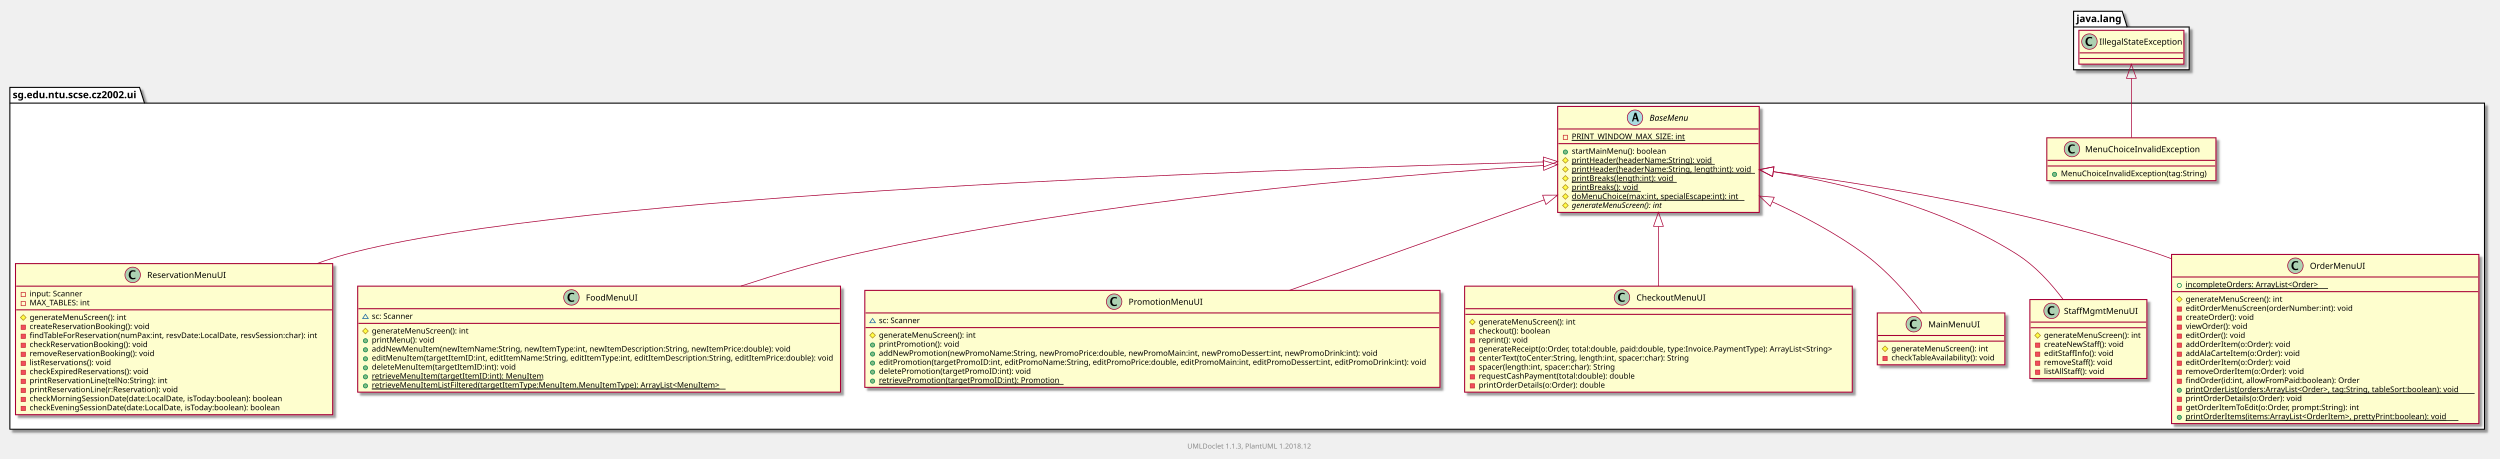
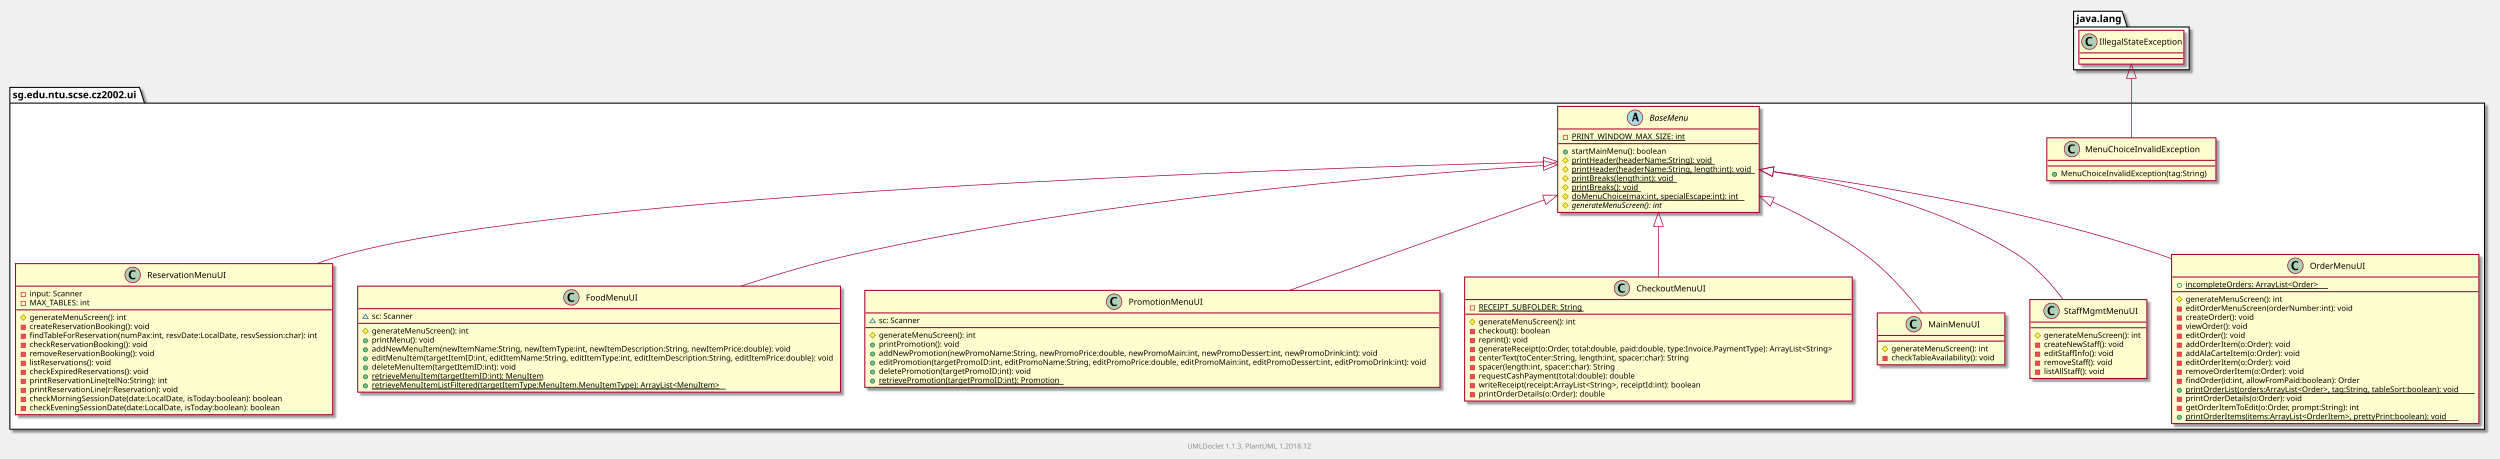
<svg xmlns="http://www.w3.org/2000/svg" xmlns:xlink="http://www.w3.org/1999/xlink" contentScriptType="application/ecmascript" contentStyleType="text/css" height="650px" preserveAspectRatio="none" style="width:3547px;height:650px;" version="1.1" viewBox="0 0 3547 650" width="3547px" zoomAndPan="magnify">
  <defs>
-     <filter height="300%" id="f1eulhza27pfih" width="300%" x="-1" y="-1">
+     <filter height="300%" id="f1o8wjlzwb5skf" width="300%" x="-1" y="-1">
      <feGaussianBlur result="blurOut" stdDeviation="2.0" />
      <feColorMatrix in="blurOut" result="blurOut2" type="matrix" values="0 0 0 0 0 0 0 0 0 0 0 0 0 0 0 0 0 0 .4 0" />
      <feOffset dx="4.0" dy="4.0" in="blurOut2" result="blurOut3" />
      <feBlend in="SourceGraphic" in2="blurOut3" mode="normal" />
    </filter>
  </defs>
  <g>
-     <polygon fill="#FFFFFF" filter="url(#f1eulhza27pfih)" points="14,124,198,124,205,146.29,3525,146.29,3525,609,14,609,14,124" style="stroke: #000000; stroke-width: 1.5;" />
+     <polygon fill="#FFFFFF" filter="url(#f1o8wjlzwb5skf)" points="14,124,198,124,205,146.29,3525,146.29,3525,609,14,609,14,124" style="stroke: #000000; stroke-width: 1.5;" />
    <line style="stroke: #000000; stroke-width: 1.5;" x1="14" x2="205" y1="146.29" y2="146.29" />
    <text fill="#000000" font-family="sans-serif" font-size="14" font-weight="bold" lengthAdjust="spacingAndGlyphs" textLength="178" x="18" y="139.337">sg.edu.ntu.scse.cz2002.ui</text>
-     <polygon fill="#FFFFFF" filter="url(#f1eulhza27pfih)" points="2942,16,3011,16,3018,38.29,3106,38.29,3106,99,2942,99,2942,16" style="stroke: #000000; stroke-width: 1.5;" />
+     <polygon fill="#FFFFFF" filter="url(#f1o8wjlzwb5skf)" points="2942,16,3011,16,3018,38.29,3106,38.29,3106,99,2942,99,2942,16" style="stroke: #000000; stroke-width: 1.5;" />
    <line style="stroke: #000000; stroke-width: 1.5;" x1="2942" x2="3018" y1="38.29" y2="38.29" />
    <text fill="#000000" font-family="sans-serif" font-size="14" font-weight="bold" lengthAdjust="spacingAndGlyphs" textLength="63" x="2946" y="31.337">java.lang</text>
    <a target="_top" xlink:actuate="onRequest" xlink:href="../sg/edu/ntu/scse/cz2002/ui/ReservationMenuUI.html" xlink:show="new" xlink:title="../sg/edu/ntu/scse/cz2002/ui/ReservationMenuUI.html" xlink:type="simple">
-       <rect fill="#FEFECE" filter="url(#f1eulhza27pfih)" height="214.391" id="sg.edu.ntu.scse.cz2002.ui.ReservationMenuUI" style="stroke: #A80036; stroke-width: 1.5;" width="450" x="22" y="374" />
+       <rect fill="#FEFECE" filter="url(#f1o8wjlzwb5skf)" height="214.391" id="sg.edu.ntu.scse.cz2002.ui.ReservationMenuUI" style="stroke: #A80036; stroke-width: 1.5;" width="450" x="22" y="374" />
      <ellipse cx="188.25" cy="390" fill="#ADD1B2" rx="11" ry="11" style="stroke: #A80036; stroke-width: 1.0;" />
      <path d="M192.078,395.656 Q190.203,396.312 188.391,396.312 Q185.797,396.312 184.211,394.531 Q182.625,392.75 182.625,389.844 Q182.625,387.156 184.031,385.391 Q184.891,384.312 186.008,383.859 Q187.125,383.406 188.906,383.406 Q190.625,383.406 192.078,383.766 L192.078,385.75 Q190.203,385.047 188.953,385.047 Q187.266,385.047 186.273,386.367 Q185.281,387.688 185.281,389.922 Q185.281,391.969 186.32,393.266 Q187.359,394.562 189,394.562 Q190.391,394.562 192.078,393.781 L192.078,395.656 Z " />
      <text fill="#000000" font-family="sans-serif" font-size="12" lengthAdjust="spacingAndGlyphs" textLength="109" x="208.75" y="394.421">ReservationMenuUI</text>
      <line style="stroke: #A80036; stroke-width: 1.5;" x1="23" x2="471" y1="406" y2="406" />
      <rect fill="none" height="6" style="stroke: #C82930; stroke-width: 1.0;" width="6" x="30" y="414.9" />
      <text fill="#000000" font-family="sans-serif" font-size="11" lengthAdjust="spacingAndGlyphs" textLength="77" x="42" y="420.452">input: Scanner</text>
      <rect fill="none" height="6" style="stroke: #C82930; stroke-width: 1.0;" width="6" x="30" y="427.699" />
      <text fill="#000000" font-family="sans-serif" font-size="11" lengthAdjust="spacingAndGlyphs" textLength="89" x="42" y="433.252">MAX_TABLES: int</text>
      <line style="stroke: #A80036; stroke-width: 1.5;" x1="23" x2="471" y1="439.599" y2="439.599" />
      <polygon fill="#FFFF44" points="33,446.498,37,450.498,33,454.498,29,450.498" style="stroke: #B38D22; stroke-width: 1.0;" />
      <text fill="#000000" font-family="sans-serif" font-size="11" lengthAdjust="spacingAndGlyphs" textLength="140" x="42" y="454.051">generateMenuScreen(): int</text>
      <rect fill="#F24D5C" height="6" style="stroke: #C82930; stroke-width: 1.0;" width="6" x="30" y="461.298" />
      <text fill="#000000" font-family="sans-serif" font-size="11" lengthAdjust="spacingAndGlyphs" textLength="176" x="42" y="466.85">createReservationBooking(): void</text>
      <rect fill="#F24D5C" height="6" style="stroke: #C82930; stroke-width: 1.0;" width="6" x="30" y="474.097" />
      <text fill="#000000" font-family="sans-serif" font-size="11" lengthAdjust="spacingAndGlyphs" textLength="424" x="42" y="479.649">findTableForReservation(numPax:int, resvDate:LocalDate, resvSession:char): int</text>
      <rect fill="#F24D5C" height="6" style="stroke: #C82930; stroke-width: 1.0;" width="6" x="30" y="486.896" />
      <text fill="#000000" font-family="sans-serif" font-size="11" lengthAdjust="spacingAndGlyphs" textLength="174" x="42" y="492.449">checkReservationBooking(): void</text>
      <rect fill="#F24D5C" height="6" style="stroke: #C82930; stroke-width: 1.0;" width="6" x="30" y="499.696" />
      <text fill="#000000" font-family="sans-serif" font-size="11" lengthAdjust="spacingAndGlyphs" textLength="183" x="42" y="505.248">removeReservationBooking(): void</text>
      <rect fill="#F24D5C" height="6" style="stroke: #C82930; stroke-width: 1.0;" width="6" x="30" y="512.495" />
      <text fill="#000000" font-family="sans-serif" font-size="11" lengthAdjust="spacingAndGlyphs" textLength="122" x="42" y="518.047">listReservations(): void</text>
      <rect fill="#F24D5C" height="6" style="stroke: #C82930; stroke-width: 1.0;" width="6" x="30" y="525.294" />
      <text fill="#000000" font-family="sans-serif" font-size="11" lengthAdjust="spacingAndGlyphs" textLength="178" x="42" y="530.847">checkExpiredReservations(): void</text>
      <rect fill="#F24D5C" height="6" style="stroke: #C82930; stroke-width: 1.0;" width="6" x="30" y="538.093" />
      <text fill="#000000" font-family="sans-serif" font-size="11" lengthAdjust="spacingAndGlyphs" textLength="202" x="42" y="543.646">printReservationLine(telNo:String): int</text>
      <rect fill="#F24D5C" height="6" style="stroke: #C82930; stroke-width: 1.0;" width="6" x="30" y="550.893" />
      <text fill="#000000" font-family="sans-serif" font-size="11" lengthAdjust="spacingAndGlyphs" textLength="219" x="42" y="556.445">printReservationLine(r:Reservation): void</text>
      <rect fill="#F24D5C" height="6" style="stroke: #C82930; stroke-width: 1.0;" width="6" x="30" y="563.692" />
      <text fill="#000000" font-family="sans-serif" font-size="11" lengthAdjust="spacingAndGlyphs" textLength="370" x="42" y="569.245">checkMorningSessionDate(date:LocalDate, isToday:boolean): boolean</text>
      <rect fill="#F24D5C" height="6" style="stroke: #C82930; stroke-width: 1.0;" width="6" x="30" y="576.491" />
      <text fill="#000000" font-family="sans-serif" font-size="11" lengthAdjust="spacingAndGlyphs" textLength="367" x="42" y="582.044">checkEveningSessionDate(date:LocalDate, isToday:boolean): boolean</text>
    </a>
    <a target="_top" xlink:actuate="onRequest" xlink:href="../sg/edu/ntu/scse/cz2002/ui/MenuChoiceInvalidException.html" xlink:show="new" xlink:title="../sg/edu/ntu/scse/cz2002/ui/MenuChoiceInvalidException.html" xlink:type="simple">
-       <rect fill="#FEFECE" filter="url(#f1eulhza27pfih)" height="60.799" id="sg.edu.ntu.scse.cz2002.ui.MenuChoiceInvalidException" style="stroke: #A80036; stroke-width: 1.5;" width="240" x="2904" y="195.5" />
+       <rect fill="#FEFECE" filter="url(#f1o8wjlzwb5skf)" height="60.799" id="sg.edu.ntu.scse.cz2002.ui.MenuChoiceInvalidException" style="stroke: #A80036; stroke-width: 1.5;" width="240" x="2904" y="195.5" />
      <ellipse cx="2939.7" cy="211.5" fill="#ADD1B2" rx="11" ry="11" style="stroke: #A80036; stroke-width: 1.0;" />
      <path d="M2943.528,217.156 Q2941.653,217.812 2939.841,217.812 Q2937.247,217.812 2935.661,216.031 Q2934.075,214.25 2934.075,211.344 Q2934.075,208.656 2935.481,206.891 Q2936.341,205.812 2937.458,205.359 Q2938.575,204.906 2940.356,204.906 Q2942.075,204.906 2943.528,205.266 L2943.528,207.25 Q2941.653,206.547 2940.403,206.547 Q2938.716,206.547 2937.723,207.867 Q2936.731,209.188 2936.731,211.422 Q2936.731,213.469 2937.77,214.766 Q2938.809,216.062 2940.45,216.062 Q2941.841,216.062 2943.528,215.281 L2943.528,217.156 Z " />
      <text fill="#000000" font-family="sans-serif" font-size="12" lengthAdjust="spacingAndGlyphs" textLength="162" x="2958.3" y="215.921">MenuChoiceInvalidException</text>
      <line style="stroke: #A80036; stroke-width: 1.5;" x1="2905" x2="3143" y1="227.5" y2="227.5" />
      <line style="stroke: #A80036; stroke-width: 1.5;" x1="2905" x2="3143" y1="235.5" y2="235.5" />
      <ellipse cx="2915" cy="247.4" fill="#84BE84" rx="3" ry="3" style="stroke: #038048; stroke-width: 1.0;" />
      <text fill="#000000" font-family="sans-serif" font-size="11" lengthAdjust="spacingAndGlyphs" textLength="214" x="2924" y="249.952">MenuChoiceInvalidException(tag:String)</text>
    </a>
    <a target="_top" xlink:actuate="onRequest" xlink:href="../sg/edu/ntu/scse/cz2002/ui/FoodMenuUI.html" xlink:show="new" xlink:title="../sg/edu/ntu/scse/cz2002/ui/FoodMenuUI.html" xlink:type="simple">
-       <rect fill="#FEFECE" filter="url(#f1eulhza27pfih)" height="150.394" id="sg.edu.ntu.scse.cz2002.ui.FoodMenuUI" style="stroke: #A80036; stroke-width: 1.5;" width="685" x="507.5" y="406" />
+       <rect fill="#FEFECE" filter="url(#f1o8wjlzwb5skf)" height="150.394" id="sg.edu.ntu.scse.cz2002.ui.FoodMenuUI" style="stroke: #A80036; stroke-width: 1.5;" width="685" x="507.5" y="406" />
      <ellipse cx="810.75" cy="422" fill="#ADD1B2" rx="11" ry="11" style="stroke: #A80036; stroke-width: 1.0;" />
      <path d="M814.578,427.656 Q812.703,428.312 810.891,428.312 Q808.297,428.312 806.711,426.531 Q805.125,424.75 805.125,421.844 Q805.125,419.156 806.531,417.391 Q807.391,416.312 808.508,415.859 Q809.625,415.406 811.406,415.406 Q813.125,415.406 814.578,415.766 L814.578,417.75 Q812.703,417.047 811.453,417.047 Q809.766,417.047 808.773,418.367 Q807.781,419.688 807.781,421.922 Q807.781,423.969 808.82,425.266 Q809.859,426.562 811.5,426.562 Q812.891,426.562 814.578,425.781 L814.578,427.656 Z " />
      <text fill="#000000" font-family="sans-serif" font-size="12" lengthAdjust="spacingAndGlyphs" textLength="70" x="831.25" y="426.421">FoodMenuUI</text>
      <line style="stroke: #A80036; stroke-width: 1.5;" x1="508.5" x2="1191.5" y1="438" y2="438" />
      <polygon fill="none" points="518.5,445.9,514.5,451.9,522.5,451.9" style="stroke: #1963A0; stroke-width: 1.0;" />
      <text fill="#000000" font-family="sans-serif" font-size="11" lengthAdjust="spacingAndGlyphs" textLength="61" x="527.5" y="452.452">sc: Scanner</text>
      <line style="stroke: #A80036; stroke-width: 1.5;" x1="508.5" x2="1191.5" y1="458.799" y2="458.799" />
      <polygon fill="#FFFF44" points="518.5,465.699,522.5,469.699,518.5,473.699,514.5,469.699" style="stroke: #B38D22; stroke-width: 1.0;" />
      <text fill="#000000" font-family="sans-serif" font-size="11" lengthAdjust="spacingAndGlyphs" textLength="140" x="527.5" y="473.252">generateMenuScreen(): int</text>
      <ellipse cx="518.5" cy="483.498" fill="#84BE84" rx="3" ry="3" style="stroke: #038048; stroke-width: 1.0;" />
      <text fill="#000000" font-family="sans-serif" font-size="11" lengthAdjust="spacingAndGlyphs" textLength="92" x="527.5" y="486.051">printMenu(): void</text>
      <ellipse cx="518.5" cy="496.298" fill="#84BE84" rx="3" ry="3" style="stroke: #038048; stroke-width: 1.0;" />
      <text fill="#000000" font-family="sans-serif" font-size="11" lengthAdjust="spacingAndGlyphs" textLength="596" x="527.5" y="498.85">addNewMenuItem(newItemName:String, newItemType:int, newItemDescription:String, newItemPrice:double): void</text>
      <ellipse cx="518.5" cy="509.097" fill="#84BE84" rx="3" ry="3" style="stroke: #038048; stroke-width: 1.0;" />
      <text fill="#000000" font-family="sans-serif" font-size="11" lengthAdjust="spacingAndGlyphs" textLength="659" x="527.5" y="511.649">editMenuItem(targetItemID:int, editItemName:String, editItemType:int, editItemDescription:String, editItemPrice:double): void</text>
      <ellipse cx="518.5" cy="521.896" fill="#84BE84" rx="3" ry="3" style="stroke: #038048; stroke-width: 1.0;" />
      <text fill="#000000" font-family="sans-serif" font-size="11" lengthAdjust="spacingAndGlyphs" textLength="204" x="527.5" y="524.449">deleteMenuItem(targetItemID:int): void</text>
      <ellipse cx="518.5" cy="534.696" fill="#84BE84" rx="3" ry="3" style="stroke: #038048; stroke-width: 1.0;" />
      <text fill="#000000" font-family="sans-serif" font-size="11" lengthAdjust="spacingAndGlyphs" text-decoration="underline" textLength="242" x="527.5" y="537.248">retrieveMenuItem(targetItemID:int): MenuItem</text>
      <line style="stroke: #000000; stroke-width: 1.0;" x1="527.5" x2="769.5" y1="539.248" y2="539.248" />
      <ellipse cx="518.5" cy="547.495" fill="#84BE84" rx="3" ry="3" style="stroke: #038048; stroke-width: 1.0;" />
      <text fill="#000000" font-family="sans-serif" font-size="11" lengthAdjust="spacingAndGlyphs" text-decoration="underline" textLength="502" x="527.5" y="550.047">retrieveMenuItemListFiltered(targetItemType:MenuItem.MenuItemType): ArrayList&lt;MenuItem&gt;</text>
      <line style="stroke: #000000; stroke-width: 1.0;" x1="527.5" x2="1029.5" y1="552.047" y2="552.047" />
    </a>
    <a target="_top" xlink:actuate="onRequest" xlink:href="../sg/edu/ntu/scse/cz2002/ui/PromotionMenuUI.html" xlink:show="new" xlink:title="../sg/edu/ntu/scse/cz2002/ui/PromotionMenuUI.html" xlink:type="simple">
-       <rect fill="#FEFECE" filter="url(#f1eulhza27pfih)" height="137.595" id="sg.edu.ntu.scse.cz2002.ui.PromotionMenuUI" style="stroke: #A80036; stroke-width: 1.5;" width="816" x="1227" y="412" />
+       <rect fill="#FEFECE" filter="url(#f1o8wjlzwb5skf)" height="137.595" id="sg.edu.ntu.scse.cz2002.ui.PromotionMenuUI" style="stroke: #A80036; stroke-width: 1.5;" width="816" x="1227" y="412" />
      <ellipse cx="1580.75" cy="428" fill="#ADD1B2" rx="11" ry="11" style="stroke: #A80036; stroke-width: 1.0;" />
      <path d="M1584.578,433.656 Q1582.703,434.312 1580.891,434.312 Q1578.297,434.312 1576.711,432.531 Q1575.125,430.75 1575.125,427.844 Q1575.125,425.156 1576.531,423.391 Q1577.391,422.312 1578.508,421.859 Q1579.625,421.406 1581.406,421.406 Q1583.125,421.406 1584.578,421.766 L1584.578,423.75 Q1582.703,423.047 1581.453,423.047 Q1579.766,423.047 1578.773,424.367 Q1577.781,425.688 1577.781,427.922 Q1577.781,429.969 1578.82,431.266 Q1579.859,432.562 1581.5,432.562 Q1582.891,432.562 1584.578,431.781 L1584.578,433.656 Z " />
      <text fill="#000000" font-family="sans-serif" font-size="12" lengthAdjust="spacingAndGlyphs" textLength="100" x="1601.25" y="432.421">PromotionMenuUI</text>
      <line style="stroke: #A80036; stroke-width: 1.5;" x1="1228" x2="2042" y1="444" y2="444" />
      <polygon fill="none" points="1238,451.9,1234,457.9,1242,457.9" style="stroke: #1963A0; stroke-width: 1.0;" />
      <text fill="#000000" font-family="sans-serif" font-size="11" lengthAdjust="spacingAndGlyphs" textLength="61" x="1247" y="458.452">sc: Scanner</text>
      <line style="stroke: #A80036; stroke-width: 1.5;" x1="1228" x2="2042" y1="464.799" y2="464.799" />
      <polygon fill="#FFFF44" points="1238,471.699,1242,475.699,1238,479.699,1234,475.699" style="stroke: #B38D22; stroke-width: 1.0;" />
      <text fill="#000000" font-family="sans-serif" font-size="11" lengthAdjust="spacingAndGlyphs" textLength="140" x="1247" y="479.252">generateMenuScreen(): int</text>
      <ellipse cx="1238" cy="489.498" fill="#84BE84" rx="3" ry="3" style="stroke: #038048; stroke-width: 1.0;" />
      <text fill="#000000" font-family="sans-serif" font-size="11" lengthAdjust="spacingAndGlyphs" textLength="119" x="1247" y="492.051">printPromotion(): void</text>
      <ellipse cx="1238" cy="502.298" fill="#84BE84" rx="3" ry="3" style="stroke: #038048; stroke-width: 1.0;" />
      <text fill="#000000" font-family="sans-serif" font-size="11" lengthAdjust="spacingAndGlyphs" textLength="716" x="1247" y="504.85">addNewPromotion(newPromoName:String, newPromoPrice:double, newPromoMain:int, newPromoDessert:int, newPromoDrink:int): void</text>
      <ellipse cx="1238" cy="515.097" fill="#84BE84" rx="3" ry="3" style="stroke: #038048; stroke-width: 1.0;" />
      <text fill="#000000" font-family="sans-serif" font-size="11" lengthAdjust="spacingAndGlyphs" textLength="790" x="1247" y="517.649">editPromotion(targetPromoID:int, editPromoName:String, editPromoPrice:double, editPromoMain:int, editPromoDessert:int, editPromoDrink:int): void</text>
      <ellipse cx="1238" cy="527.896" fill="#84BE84" rx="3" ry="3" style="stroke: #038048; stroke-width: 1.0;" />
      <text fill="#000000" font-family="sans-serif" font-size="11" lengthAdjust="spacingAndGlyphs" textLength="220" x="1247" y="530.449">deletePromotion(targetPromoID:int): void</text>
      <ellipse cx="1238" cy="540.696" fill="#84BE84" rx="3" ry="3" style="stroke: #038048; stroke-width: 1.0;" />
      <text fill="#000000" font-family="sans-serif" font-size="11" lengthAdjust="spacingAndGlyphs" text-decoration="underline" textLength="262" x="1247" y="543.248">retrievePromotion(targetPromoID:int): Promotion</text>
      <line style="stroke: #000000; stroke-width: 1.0;" x1="1247" x2="1509" y1="545.248" y2="545.248" />
    </a>
    <a target="_top" xlink:actuate="onRequest" xlink:href="../sg/edu/ntu/scse/cz2002/ui/CheckoutMenuUI.html" xlink:show="new" xlink:title="../sg/edu/ntu/scse/cz2002/ui/CheckoutMenuUI.html" xlink:type="simple">
-       <rect fill="#FEFECE" filter="url(#f1eulhza27pfih)" height="150.394" id="sg.edu.ntu.scse.cz2002.ui.CheckoutMenuUI" style="stroke: #A80036; stroke-width: 1.5;" width="550" x="2078" y="406" />
-       <ellipse cx="2301.25" cy="422" fill="#ADD1B2" rx="11" ry="11" style="stroke: #A80036; stroke-width: 1.0;" />
-       <path d="M2305.078,427.656 Q2303.203,428.312 2301.391,428.312 Q2298.797,428.312 2297.211,426.531 Q2295.625,424.75 2295.625,421.844 Q2295.625,419.156 2297.031,417.391 Q2297.891,416.312 2299.008,415.859 Q2300.125,415.406 2301.906,415.406 Q2303.625,415.406 2305.078,415.766 L2305.078,417.75 Q2303.203,417.047 2301.953,417.047 Q2300.266,417.047 2299.273,418.367 Q2298.281,419.688 2298.281,421.922 Q2298.281,423.969 2299.32,425.266 Q2300.359,426.562 2302,426.562 Q2303.391,426.562 2305.078,425.781 L2305.078,427.656 Z " />
-       <text fill="#000000" font-family="sans-serif" font-size="12" lengthAdjust="spacingAndGlyphs" textLength="95" x="2321.75" y="426.421">CheckoutMenuUI</text>
-       <line style="stroke: #A80036; stroke-width: 1.5;" x1="2079" x2="2627" y1="438" y2="438" />
-       <line style="stroke: #A80036; stroke-width: 1.5;" x1="2079" x2="2627" y1="446" y2="446" />
-       <polygon fill="#FFFF44" points="2089,452.9,2093,456.9,2089,460.9,2085,456.9" style="stroke: #B38D22; stroke-width: 1.0;" />
-       <text fill="#000000" font-family="sans-serif" font-size="11" lengthAdjust="spacingAndGlyphs" textLength="140" x="2098" y="460.452">generateMenuScreen(): int</text>
-       <rect fill="#F24D5C" height="6" style="stroke: #C82930; stroke-width: 1.0;" width="6" x="2086" y="467.699" />
-       <text fill="#000000" font-family="sans-serif" font-size="11" lengthAdjust="spacingAndGlyphs" textLength="106" x="2098" y="473.252">checkout(): boolean</text>
-       <rect fill="#F24D5C" height="6" style="stroke: #C82930; stroke-width: 1.0;" width="6" x="2086" y="480.498" />
-       <text fill="#000000" font-family="sans-serif" font-size="11" lengthAdjust="spacingAndGlyphs" textLength="74" x="2098" y="486.051">reprint(): void</text>
-       <rect fill="#F24D5C" height="6" style="stroke: #C82930; stroke-width: 1.0;" width="6" x="2086" y="493.298" />
-       <text fill="#000000" font-family="sans-serif" font-size="11" lengthAdjust="spacingAndGlyphs" textLength="524" x="2098" y="498.85">generateReceipt(o:Order, total:double, paid:double, type:Invoice.PaymentType): ArrayList&lt;String&gt;</text>
-       <rect fill="#F24D5C" height="6" style="stroke: #C82930; stroke-width: 1.0;" width="6" x="2086" y="506.097" />
-       <text fill="#000000" font-family="sans-serif" font-size="11" lengthAdjust="spacingAndGlyphs" textLength="312" x="2098" y="511.649">centerText(toCenter:String, length:int, spacer:char): String</text>
-       <rect fill="#F24D5C" height="6" style="stroke: #C82930; stroke-width: 1.0;" width="6" x="2086" y="518.896" />
-       <text fill="#000000" font-family="sans-serif" font-size="11" lengthAdjust="spacingAndGlyphs" textLength="202" x="2098" y="524.449">spacer(length:int, spacer:char): String</text>
-       <rect fill="#F24D5C" height="6" style="stroke: #C82930; stroke-width: 1.0;" width="6" x="2086" y="531.696" />
-       <text fill="#000000" font-family="sans-serif" font-size="11" lengthAdjust="spacingAndGlyphs" textLength="228" x="2098" y="537.248">requestCashPayment(total:double): double</text>
-       <rect fill="#F24D5C" height="6" style="stroke: #C82930; stroke-width: 1.0;" width="6" x="2086" y="544.495" />
-       <text fill="#000000" font-family="sans-serif" font-size="11" lengthAdjust="spacingAndGlyphs" textLength="187" x="2098" y="550.047">printOrderDetails(o:Order): double</text>
+       <rect fill="#FEFECE" filter="url(#f1o8wjlzwb5skf)" height="175.993" id="sg.edu.ntu.scse.cz2002.ui.CheckoutMenuUI" style="stroke: #A80036; stroke-width: 1.5;" width="550" x="2078" y="393" />
+       <ellipse cx="2301.25" cy="409" fill="#ADD1B2" rx="11" ry="11" style="stroke: #A80036; stroke-width: 1.0;" />
+       <path d="M2305.078,414.656 Q2303.203,415.312 2301.391,415.312 Q2298.797,415.312 2297.211,413.531 Q2295.625,411.75 2295.625,408.844 Q2295.625,406.156 2297.031,404.391 Q2297.891,403.312 2299.008,402.859 Q2300.125,402.406 2301.906,402.406 Q2303.625,402.406 2305.078,402.766 L2305.078,404.75 Q2303.203,404.047 2301.953,404.047 Q2300.266,404.047 2299.273,405.367 Q2298.281,406.688 2298.281,408.922 Q2298.281,410.969 2299.32,412.266 Q2300.359,413.562 2302,413.562 Q2303.391,413.562 2305.078,412.781 L2305.078,414.656 Z " />
+       <text fill="#000000" font-family="sans-serif" font-size="12" lengthAdjust="spacingAndGlyphs" textLength="95" x="2321.75" y="413.421">CheckoutMenuUI</text>
+       <line style="stroke: #A80036; stroke-width: 1.5;" x1="2079" x2="2627" y1="425" y2="425" />
+       <rect fill="none" height="6" style="stroke: #C82930; stroke-width: 1.0;" width="6" x="2086" y="433.9" />
+       <text fill="#000000" font-family="sans-serif" font-size="11" lengthAdjust="spacingAndGlyphs" text-decoration="underline" textLength="149" x="2098" y="439.452">RECEIPT_SUBFOLDER: String</text>
+       <line style="stroke: #000000; stroke-width: 1.0;" x1="2098" x2="2247" y1="441.452" y2="441.452" />
+       <line style="stroke: #A80036; stroke-width: 1.5;" x1="2079" x2="2627" y1="445.799" y2="445.799" />
+       <polygon fill="#FFFF44" points="2089,452.699,2093,456.699,2089,460.699,2085,456.699" style="stroke: #B38D22; stroke-width: 1.0;" />
+       <text fill="#000000" font-family="sans-serif" font-size="11" lengthAdjust="spacingAndGlyphs" textLength="140" x="2098" y="460.252">generateMenuScreen(): int</text>
+       <rect fill="#F24D5C" height="6" style="stroke: #C82930; stroke-width: 1.0;" width="6" x="2086" y="467.498" />
+       <text fill="#000000" font-family="sans-serif" font-size="11" lengthAdjust="spacingAndGlyphs" textLength="106" x="2098" y="473.051">checkout(): boolean</text>
+       <rect fill="#F24D5C" height="6" style="stroke: #C82930; stroke-width: 1.0;" width="6" x="2086" y="480.298" />
+       <text fill="#000000" font-family="sans-serif" font-size="11" lengthAdjust="spacingAndGlyphs" textLength="74" x="2098" y="485.85">reprint(): void</text>
+       <rect fill="#F24D5C" height="6" style="stroke: #C82930; stroke-width: 1.0;" width="6" x="2086" y="493.097" />
+       <text fill="#000000" font-family="sans-serif" font-size="11" lengthAdjust="spacingAndGlyphs" textLength="524" x="2098" y="498.649">generateReceipt(o:Order, total:double, paid:double, type:Invoice.PaymentType): ArrayList&lt;String&gt;</text>
+       <rect fill="#F24D5C" height="6" style="stroke: #C82930; stroke-width: 1.0;" width="6" x="2086" y="505.896" />
+       <text fill="#000000" font-family="sans-serif" font-size="11" lengthAdjust="spacingAndGlyphs" textLength="312" x="2098" y="511.449">centerText(toCenter:String, length:int, spacer:char): String</text>
+       <rect fill="#F24D5C" height="6" style="stroke: #C82930; stroke-width: 1.0;" width="6" x="2086" y="518.696" />
+       <text fill="#000000" font-family="sans-serif" font-size="11" lengthAdjust="spacingAndGlyphs" textLength="202" x="2098" y="524.248">spacer(length:int, spacer:char): String</text>
+       <rect fill="#F24D5C" height="6" style="stroke: #C82930; stroke-width: 1.0;" width="6" x="2086" y="531.495" />
+       <text fill="#000000" font-family="sans-serif" font-size="11" lengthAdjust="spacingAndGlyphs" textLength="228" x="2098" y="537.047">requestCashPayment(total:double): double</text>
+       <rect fill="#F24D5C" height="6" style="stroke: #C82930; stroke-width: 1.0;" width="6" x="2086" y="544.294" />
+       <text fill="#000000" font-family="sans-serif" font-size="11" lengthAdjust="spacingAndGlyphs" textLength="331" x="2098" y="549.847">writeReceipt(receipt:ArrayList&lt;String&gt;, receiptId:int): boolean</text>
+       <rect fill="#F24D5C" height="6" style="stroke: #C82930; stroke-width: 1.0;" width="6" x="2086" y="557.093" />
+       <text fill="#000000" font-family="sans-serif" font-size="11" lengthAdjust="spacingAndGlyphs" textLength="187" x="2098" y="562.646">printOrderDetails(o:Order): double</text>
    </a>
    <a target="_top" xlink:actuate="onRequest" xlink:href="../sg/edu/ntu/scse/cz2002/ui/MainMenuUI.html" xlink:show="new" xlink:title="../sg/edu/ntu/scse/cz2002/ui/MainMenuUI.html" xlink:type="simple">
-       <rect fill="#FEFECE" filter="url(#f1eulhza27pfih)" height="73.599" id="sg.edu.ntu.scse.cz2002.ui.MainMenuUI" style="stroke: #A80036; stroke-width: 1.5;" width="181" x="2663.5" y="444" />
+       <rect fill="#FEFECE" filter="url(#f1o8wjlzwb5skf)" height="73.599" id="sg.edu.ntu.scse.cz2002.ui.MainMenuUI" style="stroke: #A80036; stroke-width: 1.5;" width="181" x="2663.5" y="444" />
      <ellipse cx="2715.25" cy="460" fill="#ADD1B2" rx="11" ry="11" style="stroke: #A80036; stroke-width: 1.0;" />
      <path d="M2719.078,465.656 Q2717.203,466.312 2715.391,466.312 Q2712.797,466.312 2711.211,464.531 Q2709.625,462.75 2709.625,459.844 Q2709.625,457.156 2711.031,455.391 Q2711.891,454.312 2713.008,453.859 Q2714.125,453.406 2715.906,453.406 Q2717.625,453.406 2719.078,453.766 L2719.078,455.75 Q2717.203,455.047 2715.953,455.047 Q2714.266,455.047 2713.273,456.367 Q2712.281,457.688 2712.281,459.922 Q2712.281,461.969 2713.32,463.266 Q2714.359,464.562 2716,464.562 Q2717.391,464.562 2719.078,463.781 L2719.078,465.656 Z " />
      <text fill="#000000" font-family="sans-serif" font-size="12" lengthAdjust="spacingAndGlyphs" textLength="69" x="2735.75" y="464.421">MainMenuUI</text>
      <line style="stroke: #A80036; stroke-width: 1.5;" x1="2664.5" x2="2843.5" y1="476" y2="476" />
      <line style="stroke: #A80036; stroke-width: 1.5;" x1="2664.5" x2="2843.5" y1="484" y2="484" />
      <polygon fill="#FFFF44" points="2674.5,490.9,2678.5,494.9,2674.5,498.9,2670.5,494.9" style="stroke: #B38D22; stroke-width: 1.0;" />
      <text fill="#000000" font-family="sans-serif" font-size="11" lengthAdjust="spacingAndGlyphs" textLength="140" x="2683.5" y="498.452">generateMenuScreen(): int</text>
      <rect fill="#F24D5C" height="6" style="stroke: #C82930; stroke-width: 1.0;" width="6" x="2671.5" y="505.699" />
      <text fill="#000000" font-family="sans-serif" font-size="11" lengthAdjust="spacingAndGlyphs" textLength="155" x="2683.5" y="511.252">checkTableAvailability(): void</text>
    </a>
    <a target="_top" xlink:actuate="onRequest" xlink:href="../sg/edu/ntu/scse/cz2002/ui/StaffMgmtMenuUI.html" xlink:show="new" xlink:title="../sg/edu/ntu/scse/cz2002/ui/StaffMgmtMenuUI.html" xlink:type="simple">
-       <rect fill="#FEFECE" filter="url(#f1eulhza27pfih)" height="111.997" id="sg.edu.ntu.scse.cz2002.ui.StaffMgmtMenuUI" style="stroke: #A80036; stroke-width: 1.5;" width="166" x="2880" y="425" />
+       <rect fill="#FEFECE" filter="url(#f1o8wjlzwb5skf)" height="111.997" id="sg.edu.ntu.scse.cz2002.ui.StaffMgmtMenuUI" style="stroke: #A80036; stroke-width: 1.5;" width="166" x="2880" y="425" />
      <ellipse cx="2910.75" cy="441" fill="#ADD1B2" rx="11" ry="11" style="stroke: #A80036; stroke-width: 1.0;" />
      <path d="M2914.578,446.656 Q2912.703,447.312 2910.891,447.312 Q2908.297,447.312 2906.711,445.531 Q2905.125,443.75 2905.125,440.844 Q2905.125,438.156 2906.531,436.391 Q2907.391,435.312 2908.508,434.859 Q2909.625,434.406 2911.406,434.406 Q2913.125,434.406 2914.578,434.766 L2914.578,436.75 Q2912.703,436.047 2911.453,436.047 Q2909.766,436.047 2908.773,437.367 Q2907.781,438.688 2907.781,440.922 Q2907.781,442.969 2908.82,444.266 Q2909.859,445.562 2911.5,445.562 Q2912.891,445.562 2914.578,444.781 L2914.578,446.656 Z " />
      <text fill="#000000" font-family="sans-serif" font-size="12" lengthAdjust="spacingAndGlyphs" textLength="99" x="2928.25" y="445.421">StaffMgmtMenuUI</text>
      <line style="stroke: #A80036; stroke-width: 1.5;" x1="2881" x2="3045" y1="457" y2="457" />
      <line style="stroke: #A80036; stroke-width: 1.5;" x1="2881" x2="3045" y1="465" y2="465" />
      <polygon fill="#FFFF44" points="2891,471.9,2895,475.9,2891,479.9,2887,475.9" style="stroke: #B38D22; stroke-width: 1.0;" />
      <text fill="#000000" font-family="sans-serif" font-size="11" lengthAdjust="spacingAndGlyphs" textLength="140" x="2900" y="479.452">generateMenuScreen(): int</text>
      <rect fill="#F24D5C" height="6" style="stroke: #C82930; stroke-width: 1.0;" width="6" x="2888" y="486.699" />
      <text fill="#000000" font-family="sans-serif" font-size="11" lengthAdjust="spacingAndGlyphs" textLength="116" x="2900" y="492.252">createNewStaff(): void</text>
      <rect fill="#F24D5C" height="6" style="stroke: #C82930; stroke-width: 1.0;" width="6" x="2888" y="499.498" />
      <text fill="#000000" font-family="sans-serif" font-size="11" lengthAdjust="spacingAndGlyphs" textLength="102" x="2900" y="505.051">editStaffInfo(): void</text>
      <rect fill="#F24D5C" height="6" style="stroke: #C82930; stroke-width: 1.0;" width="6" x="2888" y="512.298" />
      <text fill="#000000" font-family="sans-serif" font-size="11" lengthAdjust="spacingAndGlyphs" textLength="101" x="2900" y="517.85">removeStaff(): void</text>
      <rect fill="#F24D5C" height="6" style="stroke: #C82930; stroke-width: 1.0;" width="6" x="2888" y="525.097" />
      <text fill="#000000" font-family="sans-serif" font-size="11" lengthAdjust="spacingAndGlyphs" textLength="91" x="2900" y="530.649">listAllStaff(): void</text>
    </a>
    <a target="_top" xlink:actuate="onRequest" xlink:href="../sg/edu/ntu/scse/cz2002/ui/BaseMenu.html" xlink:show="new" xlink:title="../sg/edu/ntu/scse/cz2002/ui/BaseMenu.html" xlink:type="simple">
-       <rect fill="#FEFECE" filter="url(#f1eulhza27pfih)" height="150.394" id="sg.edu.ntu.scse.cz2002.ui.BaseMenu" style="stroke: #A80036; stroke-width: 1.5;" width="286" x="2210" y="151" />
+       <rect fill="#FEFECE" filter="url(#f1o8wjlzwb5skf)" height="150.394" id="sg.edu.ntu.scse.cz2002.ui.BaseMenu" style="stroke: #A80036; stroke-width: 1.5;" width="286" x="2210" y="151" />
      <ellipse cx="2319.75" cy="167" fill="#A9DCDF" rx="11" ry="11" style="stroke: #A80036; stroke-width: 1.0;" />
      <path d="M2315.422,172.25 L2319.141,159.969 L2321.594,159.969 L2325.312,172.25 L2322.766,172.25 L2321.828,169.125 L2318.188,169.125 L2317.25,172.25 L2315.422,172.25 Z M2318.656,167.594 L2321.375,167.594 L2320,163.109 L2318.656,167.594 Z " />
      <text fill="#000000" font-family="sans-serif" font-size="12" font-style="italic" lengthAdjust="spacingAndGlyphs" textLength="58" x="2340.25" y="171.421">BaseMenu</text>
      <line style="stroke: #A80036; stroke-width: 1.5;" x1="2211" x2="2495" y1="183" y2="183" />
      <rect fill="none" height="6" style="stroke: #C82930; stroke-width: 1.0;" width="6" x="2218" y="191.9" />
      <text fill="#000000" font-family="sans-serif" font-size="11" lengthAdjust="spacingAndGlyphs" text-decoration="underline" textLength="161" x="2230" y="197.452">PRINT_WINDOW_MAX_SIZE: int</text>
      <line style="stroke: #000000; stroke-width: 1.0;" x1="2230" x2="2391" y1="199.452" y2="199.452" />
      <line style="stroke: #A80036; stroke-width: 1.5;" x1="2211" x2="2495" y1="203.799" y2="203.799" />
      <ellipse cx="2221" cy="215.699" fill="#84BE84" rx="3" ry="3" style="stroke: #038048; stroke-width: 1.0;" />
      <text fill="#000000" font-family="sans-serif" font-size="11" lengthAdjust="spacingAndGlyphs" textLength="136" x="2230" y="218.251">startMainMenu(): boolean</text>
      <polygon fill="#FFFF44" points="2221,223.498,2225,227.498,2221,231.498,2217,227.498" style="stroke: #B38D22; stroke-width: 1.0;" />
      <text fill="#000000" font-family="sans-serif" font-size="11" lengthAdjust="spacingAndGlyphs" text-decoration="underline" textLength="203" x="2230" y="231.051">printHeader(headerName:String): void</text>
      <line style="stroke: #000000; stroke-width: 1.0;" x1="2230" x2="2433" y1="233.051" y2="233.051" />
      <polygon fill="#FFFF44" points="2221,236.298,2225,240.298,2221,244.298,2217,240.298" style="stroke: #B38D22; stroke-width: 1.0;" />
      <text fill="#000000" font-family="sans-serif" font-size="11" lengthAdjust="spacingAndGlyphs" text-decoration="underline" textLength="260" x="2230" y="243.85">printHeader(headerName:String, length:int): void</text>
      <line style="stroke: #000000; stroke-width: 1.0;" x1="2230" x2="2490" y1="245.85" y2="245.85" />
      <polygon fill="#FFFF44" points="2221,249.097,2225,253.097,2221,257.097,2217,253.097" style="stroke: #B38D22; stroke-width: 1.0;" />
      <text fill="#000000" font-family="sans-serif" font-size="11" lengthAdjust="spacingAndGlyphs" text-decoration="underline" textLength="149" x="2230" y="256.649">printBreaks(length:int): void</text>
      <line style="stroke: #000000; stroke-width: 1.0;" x1="2230" x2="2379" y1="258.649" y2="258.649" />
      <polygon fill="#FFFF44" points="2221,261.896,2225,265.896,2221,269.896,2217,265.896" style="stroke: #B38D22; stroke-width: 1.0;" />
      <text fill="#000000" font-family="sans-serif" font-size="11" lengthAdjust="spacingAndGlyphs" text-decoration="underline" textLength="98" x="2230" y="269.449">printBreaks(): void</text>
      <line style="stroke: #000000; stroke-width: 1.0;" x1="2230" x2="2328" y1="271.449" y2="271.449" />
      <polygon fill="#FFFF44" points="2221,274.696,2225,278.696,2221,282.696,2217,278.696" style="stroke: #B38D22; stroke-width: 1.0;" />
      <text fill="#000000" font-family="sans-serif" font-size="11" lengthAdjust="spacingAndGlyphs" text-decoration="underline" textLength="245" x="2230" y="282.248">doMenuChoice(max:int, specialEscape:int): int</text>
      <line style="stroke: #000000; stroke-width: 1.0;" x1="2230" x2="2475" y1="284.248" y2="284.248" />
      <polygon fill="#FFFF44" points="2221,287.495,2225,291.495,2221,295.495,2217,291.495" style="stroke: #B38D22; stroke-width: 1.0;" />
      <text fill="#000000" font-family="sans-serif" font-size="11" font-style="italic" lengthAdjust="spacingAndGlyphs" textLength="140" x="2230" y="295.047">generateMenuScreen(): int</text>
    </a>
    <a target="_top" xlink:actuate="onRequest" xlink:href="../sg/edu/ntu/scse/cz2002/ui/OrderMenuUI.html" xlink:show="new" xlink:title="../sg/edu/ntu/scse/cz2002/ui/OrderMenuUI.html" xlink:type="simple">
-       <rect fill="#FEFECE" filter="url(#f1eulhza27pfih)" height="239.99" id="sg.edu.ntu.scse.cz2002.ui.OrderMenuUI" style="stroke: #A80036; stroke-width: 1.5;" width="436" x="3081" y="361" />
+       <rect fill="#FEFECE" filter="url(#f1o8wjlzwb5skf)" height="239.99" id="sg.edu.ntu.scse.cz2002.ui.OrderMenuUI" style="stroke: #A80036; stroke-width: 1.5;" width="436" x="3081" y="361" />
      <ellipse cx="3256.75" cy="377" fill="#ADD1B2" rx="11" ry="11" style="stroke: #A80036; stroke-width: 1.0;" />
      <path d="M3260.578,382.656 Q3258.703,383.312 3256.891,383.312 Q3254.297,383.312 3252.711,381.531 Q3251.125,379.75 3251.125,376.844 Q3251.125,374.156 3252.531,372.391 Q3253.391,371.312 3254.508,370.859 Q3255.625,370.406 3257.406,370.406 Q3259.125,370.406 3260.578,370.766 L3260.578,372.75 Q3258.703,372.047 3257.453,372.047 Q3255.766,372.047 3254.773,373.367 Q3253.781,374.688 3253.781,376.922 Q3253.781,378.969 3254.82,380.266 Q3255.859,381.562 3257.5,381.562 Q3258.891,381.562 3260.578,380.781 L3260.578,382.656 Z " />
      <text fill="#000000" font-family="sans-serif" font-size="12" lengthAdjust="spacingAndGlyphs" textLength="76" x="3277.25" y="381.421">OrderMenuUI</text>
      <line style="stroke: #A80036; stroke-width: 1.5;" x1="3082" x2="3516" y1="393" y2="393" />
      <ellipse cx="3092" cy="404.9" fill="none" rx="3" ry="3" style="stroke: #038048; stroke-width: 1.0;" />
      <text fill="#000000" font-family="sans-serif" font-size="11" lengthAdjust="spacingAndGlyphs" text-decoration="underline" textLength="202" x="3101" y="407.452">incompleteOrders: ArrayList&lt;Order&gt;</text>
      <line style="stroke: #000000; stroke-width: 1.0;" x1="3101" x2="3303" y1="409.452" y2="409.452" />
      <line style="stroke: #A80036; stroke-width: 1.5;" x1="3082" x2="3516" y1="413.799" y2="413.799" />
      <polygon fill="#FFFF44" points="3092,420.699,3096,424.699,3092,428.699,3088,424.699" style="stroke: #B38D22; stroke-width: 1.0;" />
      <text fill="#000000" font-family="sans-serif" font-size="11" lengthAdjust="spacingAndGlyphs" textLength="140" x="3101" y="428.252">generateMenuScreen(): int</text>
      <rect fill="#F24D5C" height="6" style="stroke: #C82930; stroke-width: 1.0;" width="6" x="3089" y="435.498" />
      <text fill="#000000" font-family="sans-serif" font-size="11" lengthAdjust="spacingAndGlyphs" textLength="244" x="3101" y="441.051">editOrderMenuScreen(orderNumber:int): void</text>
      <rect fill="#F24D5C" height="6" style="stroke: #C82930; stroke-width: 1.0;" width="6" x="3089" y="448.298" />
      <text fill="#000000" font-family="sans-serif" font-size="11" lengthAdjust="spacingAndGlyphs" textLength="102" x="3101" y="453.85">createOrder(): void</text>
      <rect fill="#F24D5C" height="6" style="stroke: #C82930; stroke-width: 1.0;" width="6" x="3089" y="461.097" />
      <text fill="#000000" font-family="sans-serif" font-size="11" lengthAdjust="spacingAndGlyphs" textLength="92" x="3101" y="466.649">viewOrder(): void</text>
      <rect fill="#F24D5C" height="6" style="stroke: #C82930; stroke-width: 1.0;" width="6" x="3089" y="473.896" />
      <text fill="#000000" font-family="sans-serif" font-size="11" lengthAdjust="spacingAndGlyphs" textLength="89" x="3101" y="479.449">editOrder(): void</text>
      <rect fill="#F24D5C" height="6" style="stroke: #C82930; stroke-width: 1.0;" width="6" x="3089" y="486.696" />
      <text fill="#000000" font-family="sans-serif" font-size="11" lengthAdjust="spacingAndGlyphs" textLength="154" x="3101" y="492.248">addOrderItem(o:Order): void</text>
      <rect fill="#F24D5C" height="6" style="stroke: #C82930; stroke-width: 1.0;" width="6" x="3089" y="499.495" />
      <text fill="#000000" font-family="sans-serif" font-size="11" lengthAdjust="spacingAndGlyphs" textLength="168" x="3101" y="505.047">addAlaCarteItem(o:Order): void</text>
      <rect fill="#F24D5C" height="6" style="stroke: #C82930; stroke-width: 1.0;" width="6" x="3089" y="512.294" />
      <text fill="#000000" font-family="sans-serif" font-size="11" lengthAdjust="spacingAndGlyphs" textLength="154" x="3101" y="517.847">editOrderItem(o:Order): void</text>
      <rect fill="#F24D5C" height="6" style="stroke: #C82930; stroke-width: 1.0;" width="6" x="3089" y="525.093" />
      <text fill="#000000" font-family="sans-serif" font-size="11" lengthAdjust="spacingAndGlyphs" textLength="174" x="3101" y="530.646">removeOrderItem(o:Order): void</text>
      <rect fill="#F24D5C" height="6" style="stroke: #C82930; stroke-width: 1.0;" width="6" x="3089" y="537.893" />
      <text fill="#000000" font-family="sans-serif" font-size="11" lengthAdjust="spacingAndGlyphs" textLength="255" x="3101" y="543.445">findOrder(id:int, allowFromPaid:boolean): Order</text>
      <ellipse cx="3092" cy="553.692" fill="#84BE84" rx="3" ry="3" style="stroke: #038048; stroke-width: 1.0;" />
      <text fill="#000000" font-family="sans-serif" font-size="11" lengthAdjust="spacingAndGlyphs" text-decoration="underline" textLength="410" x="3101" y="556.245">printOrderList(orders:ArrayList&lt;Order&gt;, tag:String, tableSort:boolean): void</text>
      <line style="stroke: #000000; stroke-width: 1.0;" x1="3101" x2="3511" y1="558.245" y2="558.245" />
      <rect fill="#F24D5C" height="6" style="stroke: #C82930; stroke-width: 1.0;" width="6" x="3089" y="563.491" />
      <text fill="#000000" font-family="sans-serif" font-size="11" lengthAdjust="spacingAndGlyphs" textLength="173" x="3101" y="569.044">printOrderDetails(o:Order): void</text>
      <rect fill="#F24D5C" height="6" style="stroke: #C82930; stroke-width: 1.0;" width="6" x="3089" y="576.291" />
      <text fill="#000000" font-family="sans-serif" font-size="11" lengthAdjust="spacingAndGlyphs" textLength="257" x="3101" y="581.843">getOrderItemToEdit(o:Order, prompt:String): int</text>
      <ellipse cx="3092" cy="592.09" fill="#84BE84" rx="3" ry="3" style="stroke: #038048; stroke-width: 1.0;" />
      <text fill="#000000" font-family="sans-serif" font-size="11" lengthAdjust="spacingAndGlyphs" text-decoration="underline" textLength="387" x="3101" y="594.643">printOrderItems(items:ArrayList&lt;OrderItem&gt;, prettyPrint:boolean): void</text>
      <line style="stroke: #000000; stroke-width: 1.0;" x1="3101" x2="3488" y1="596.643" y2="596.643" />
    </a>
-     <rect fill="#FEFECE" filter="url(#f1eulhza27pfih)" height="48" id="java.lang.IllegalStateException" style="stroke: #A80036; stroke-width: 1.5;" width="149" x="2949.5" y="43" />
+     <rect fill="#FEFECE" filter="url(#f1o8wjlzwb5skf)" height="48" id="java.lang.IllegalStateException" style="stroke: #A80036; stroke-width: 1.5;" width="149" x="2949.5" y="43" />
    <ellipse cx="2964.5" cy="59" fill="#ADD1B2" rx="11" ry="11" style="stroke: #A80036; stroke-width: 1.0;" />
    <path d="M2968.328,64.656 Q2966.453,65.312 2964.641,65.312 Q2962.047,65.312 2960.461,63.531 Q2958.875,61.75 2958.875,58.844 Q2958.875,56.156 2960.281,54.391 Q2961.141,53.312 2962.258,52.859 Q2963.375,52.406 2965.156,52.406 Q2966.875,52.406 2968.328,52.766 L2968.328,54.75 Q2966.453,54.047 2965.203,54.047 Q2963.516,54.047 2962.523,55.367 Q2961.531,56.688 2961.531,58.922 Q2961.531,60.969 2962.57,62.266 Q2963.609,63.562 2965.25,63.562 Q2966.641,63.562 2968.328,62.781 L2968.328,64.656 Z " />
    <text fill="#000000" font-family="sans-serif" font-size="12" lengthAdjust="spacingAndGlyphs" textLength="117" x="2978.5" y="63.421">IllegalStateException</text>
    <line style="stroke: #A80036; stroke-width: 1.5;" x1="2950.5" x2="3097.5" y1="75" y2="75" />
    <line style="stroke: #A80036; stroke-width: 1.5;" x1="2950.5" x2="3097.5" y1="83" y2="83" />
    <path d="M2189.742,229.793 C1796.967,240.21 808.26,274.453 490,361 C476.606,364.642 463.073,369.039 449.609,373.967 " fill="none" id="sg.edu.ntu.scse.cz2002.ui.BaseMenu-sg.edu.ntu.scse.cz2002.ui.ReservationMenuUI" style="stroke: #A80036; stroke-width: 1.0;" />
    <polygon fill="none" points="2189.788,222.79,2209.964,229.264,2190.154,236.785,2189.788,222.79" style="stroke: #A80036; stroke-width: 1.0;" />
    <path d="M3024,111.287 C3024,138.052 3024,171.489 3024,195.345 " fill="none" id="java.lang.IllegalStateException-sg.edu.ntu.scse.cz2002.ui.MenuChoiceInvalidException" style="stroke: #A80036; stroke-width: 1.0;" />
    <polygon fill="none" points="3017,111.149,3024,91.149,3031,111.149,3017,111.149" style="stroke: #A80036; stroke-width: 1.0;" />
    <path d="M2189.736,234.779 C1966.337,249.164 1553.884,284.224 1210,361 C1157.758,372.664 1102.414,389.011 1051.199,405.895 " fill="none" id="sg.edu.ntu.scse.cz2002.ui.BaseMenu-sg.edu.ntu.scse.cz2002.ui.FoodMenuUI" style="stroke: #A80036; stroke-width: 1.0;" />
    <polygon fill="none" points="2189.367,227.788,2209.769,233.511,2190.251,241.76,2189.367,227.788" style="stroke: #A80036; stroke-width: 1.0;" />
    <path d="M2190.939,283.557 C2083.796,321.609 1942.761,371.698 1829.556,411.903 " fill="none" id="sg.edu.ntu.scse.cz2002.ui.BaseMenu-sg.edu.ntu.scse.cz2002.ui.PromotionMenuUI" style="stroke: #A80036; stroke-width: 1.0;" />
    <polygon fill="none" points="2188.669,276.935,2209.858,276.837,2193.354,290.127,2188.669,276.935" style="stroke: #A80036; stroke-width: 1.0;" />
-     <path d="M2353,321.472 C2353,349.393 2353,379.507 2353,405.967 " fill="none" id="sg.edu.ntu.scse.cz2002.ui.BaseMenu-sg.edu.ntu.scse.cz2002.ui.CheckoutMenuUI" style="stroke: #A80036; stroke-width: 1.0;" />
+     <path d="M2353,321.277 C2353,344.761 2353,369.806 2353,392.931 " fill="none" id="sg.edu.ntu.scse.cz2002.ui.BaseMenu-sg.edu.ntu.scse.cz2002.ui.CheckoutMenuUI" style="stroke: #A80036; stroke-width: 1.0;" />
    <polygon fill="none" points="2346,321.129,2353,301.129,2360,321.129,2346,321.129" style="stroke: #A80036; stroke-width: 1.0;" />
    <path d="M2514.498,286.268 C2559.176,306.62 2606.267,331.733 2646,361 C2677.594,384.272 2706.932,417.979 2727.032,443.748 " fill="none" id="sg.edu.ntu.scse.cz2002.ui.BaseMenu-sg.edu.ntu.scse.cz2002.ui.MainMenuUI" style="stroke: #A80036; stroke-width: 1.0;" />
    <polygon fill="none" points="2511.625,292.652,2496.194,278.129,2517.313,279.859,2511.625,292.652" style="stroke: #A80036; stroke-width: 1.0;" />
    <path d="M2516.133,243.557 C2621.358,260.828 2757.556,294.759 2862,361 C2887.525,377.189 2909.903,401.899 2927.065,424.698 " fill="none" id="sg.edu.ntu.scse.cz2002.ui.BaseMenu-sg.edu.ntu.scse.cz2002.ui.StaffMgmtMenuUI" style="stroke: #A80036; stroke-width: 1.0;" />
    <polygon fill="none" points="2514.861,250.443,2496.191,240.421,2517.036,236.613,2514.861,250.443" style="stroke: #A80036; stroke-width: 1.0;" />
    <path d="M2516.178,243.583 C2662.519,262.478 2881.645,298.563 3064,361 C3069.634,362.929 3075.302,364.972 3080.986,367.111 " fill="none" id="sg.edu.ntu.scse.cz2002.ui.BaseMenu-sg.edu.ntu.scse.cz2002.ui.OrderMenuUI" style="stroke: #A80036; stroke-width: 1.0;" />
    <polygon fill="none" points="2514.985,250.488,2496.023,241.03,2516.744,236.599,2514.985,250.488" style="stroke: #A80036; stroke-width: 1.0;" />
    <text fill="#888888" font-family="sans-serif" font-size="10" lengthAdjust="spacingAndGlyphs" textLength="182" x="1684.5" y="636.502">UMLDoclet 1.1.3, PlantUML 1.2018.12</text>
  </g>
</svg>
